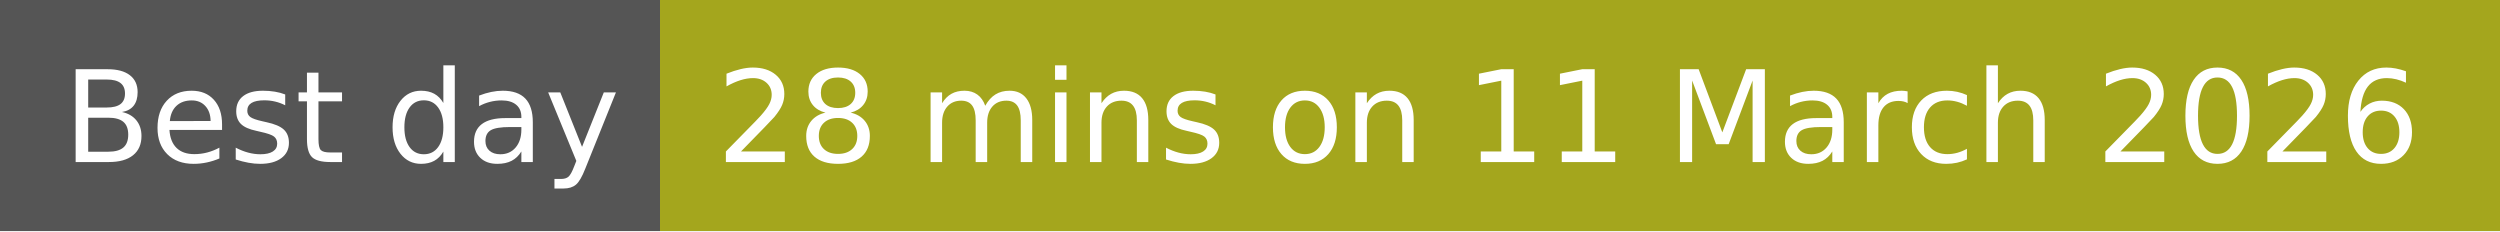
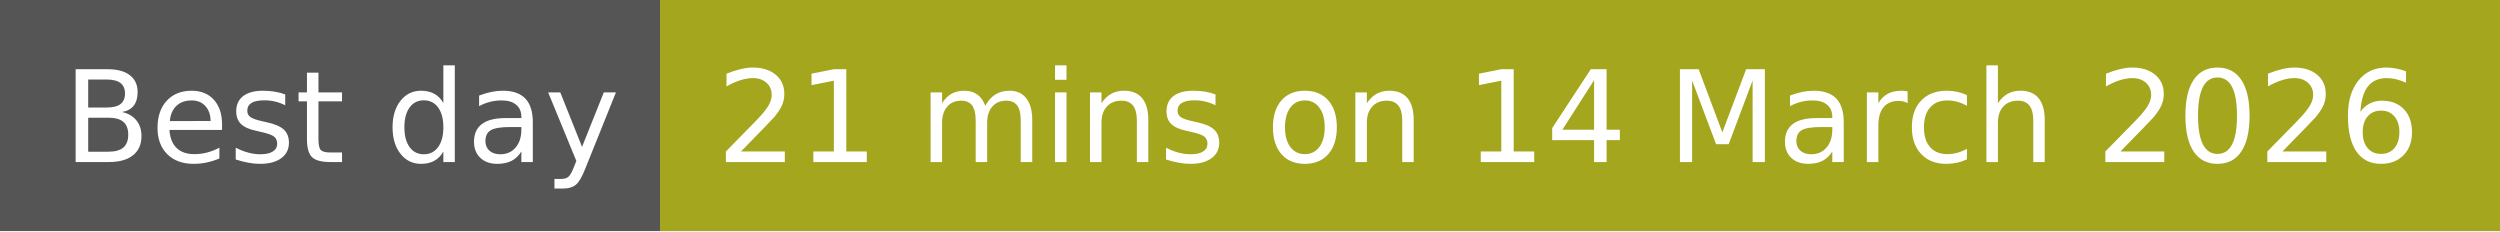
- <svg xmlns="http://www.w3.org/2000/svg" width="216" height="20" role="img" aria-label="Best day: 28 mins on 11 March 2026">
+ <svg xmlns="http://www.w3.org/2000/svg" width="216" height="20" role="img" aria-label="Best day: 21 mins on 14 March 2026">
  <g shape-rendering="crispEdges">
    <rect width="57" height="20" fill="#555" />
    <rect x="57" width="159" height="20" fill="#a4a61d" />
  </g>
  <g fill="#fff" text-anchor="middle" font-family="Verdana,Geneva,DejaVu Sans,sans-serif" text-rendering="geometricPrecision" font-size="110">
    <text x="295" y="140" transform="scale(.1)" fill="#fff" textLength="470">Best day</text>
-     <text x="1355" y="140" transform="scale(.1)" fill="#fff" textLength="1490">28 mins on 11 March 2026</text>
+     <text x="1355" y="140" transform="scale(.1)" fill="#fff" textLength="1490">21 mins on 14 March 2026</text>
  </g>
</svg>
